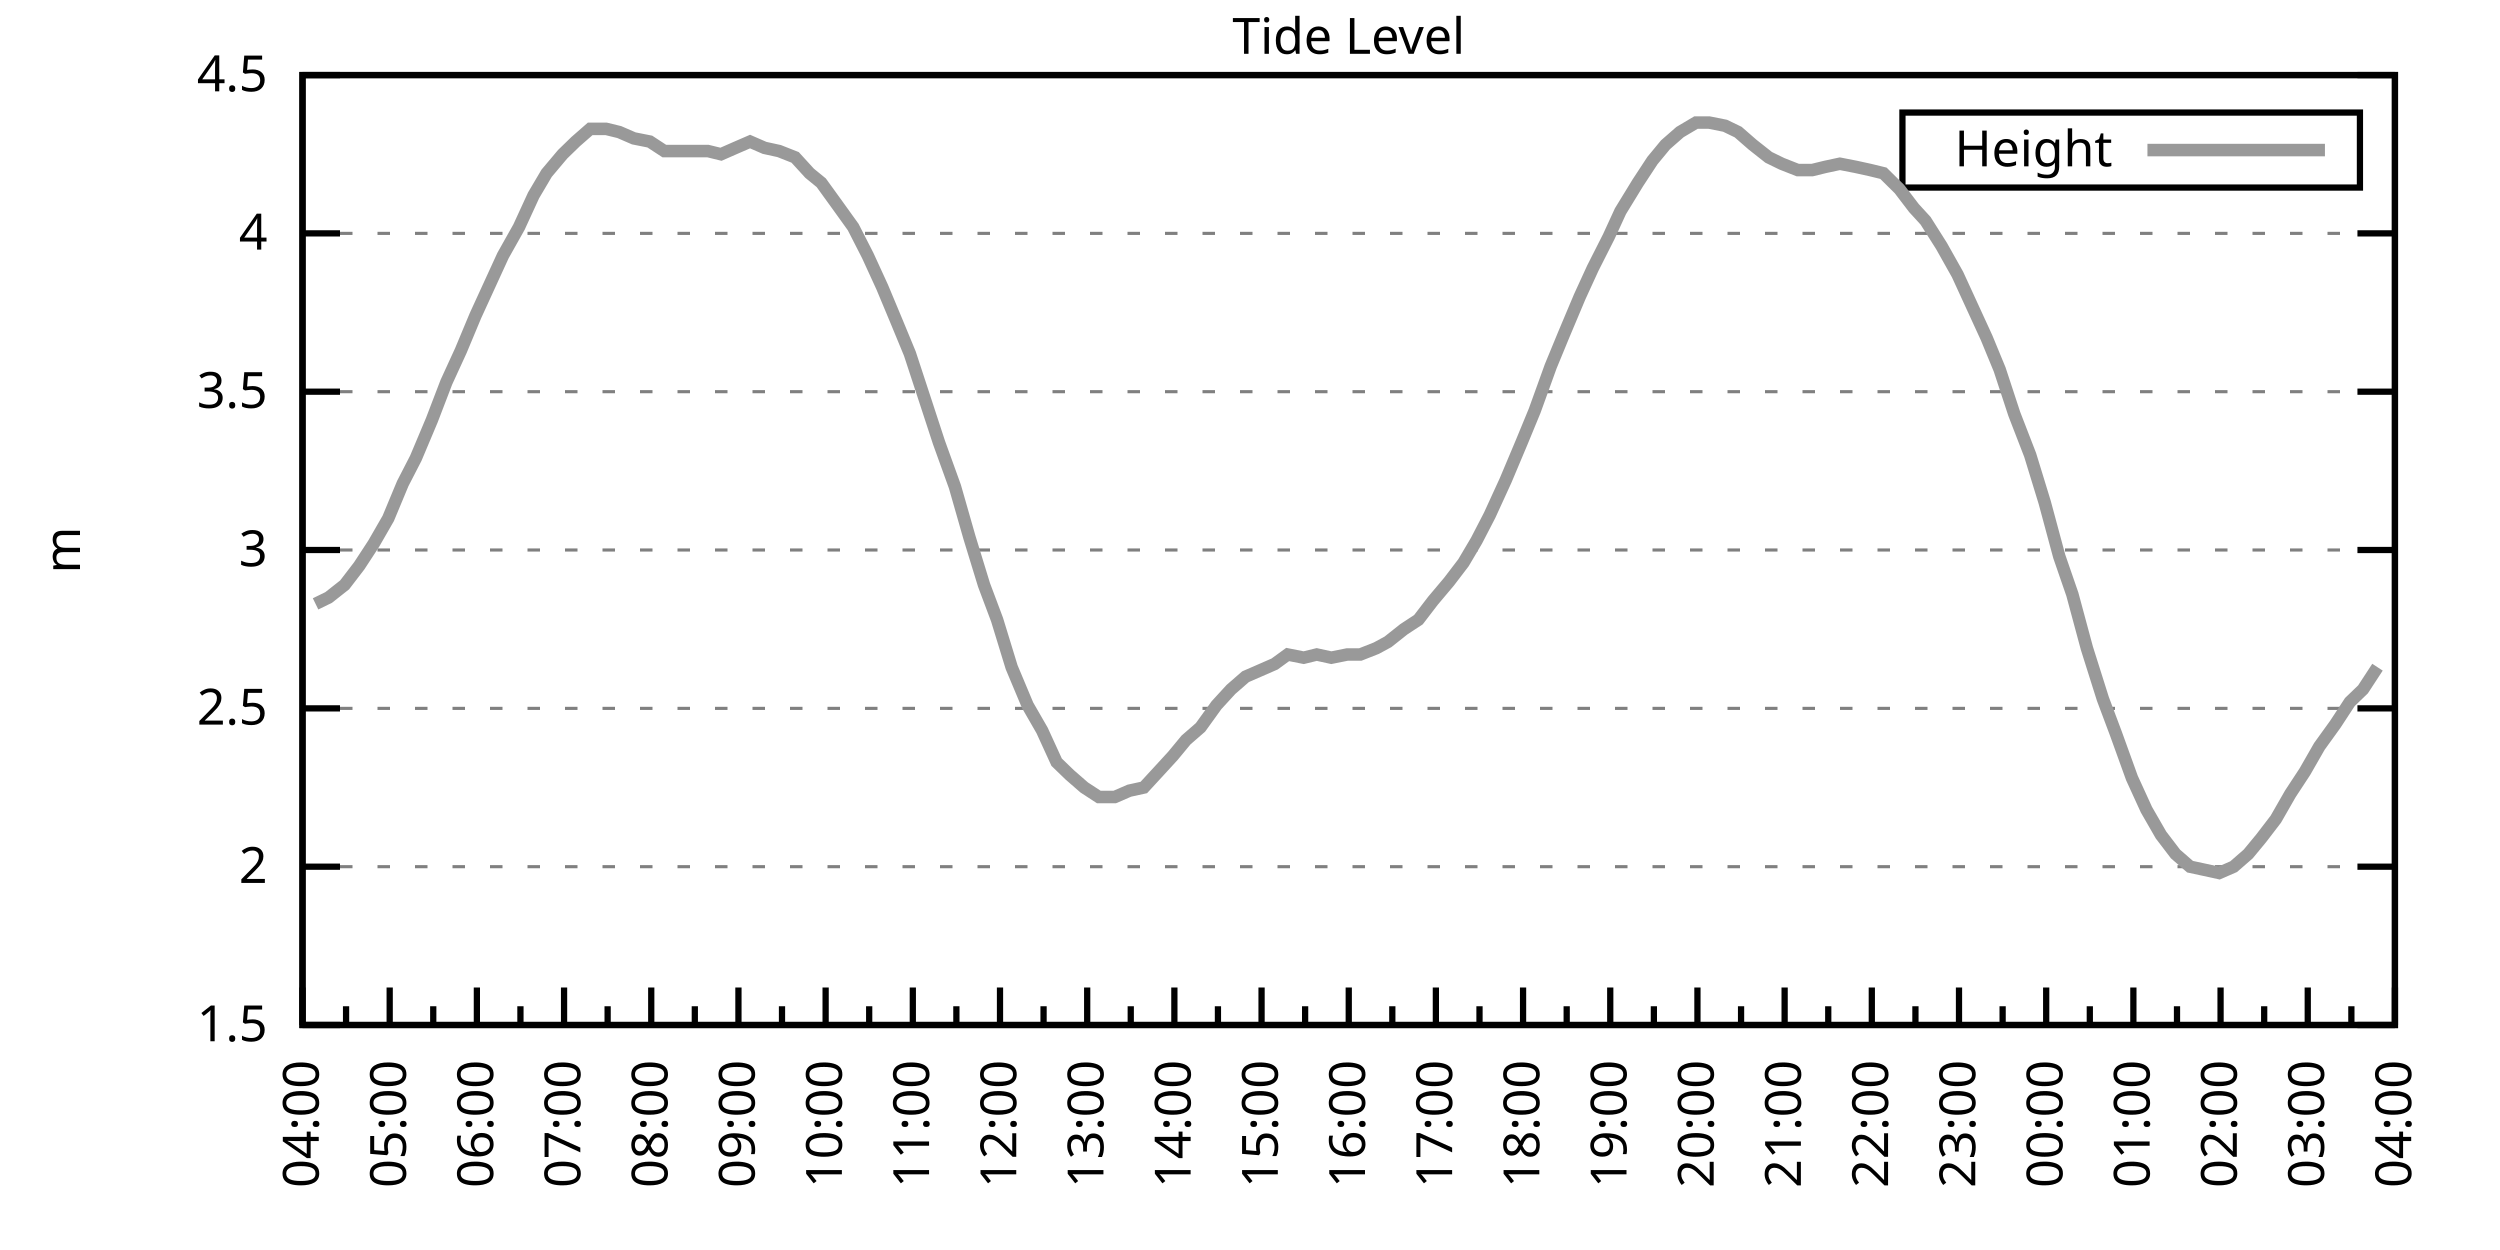
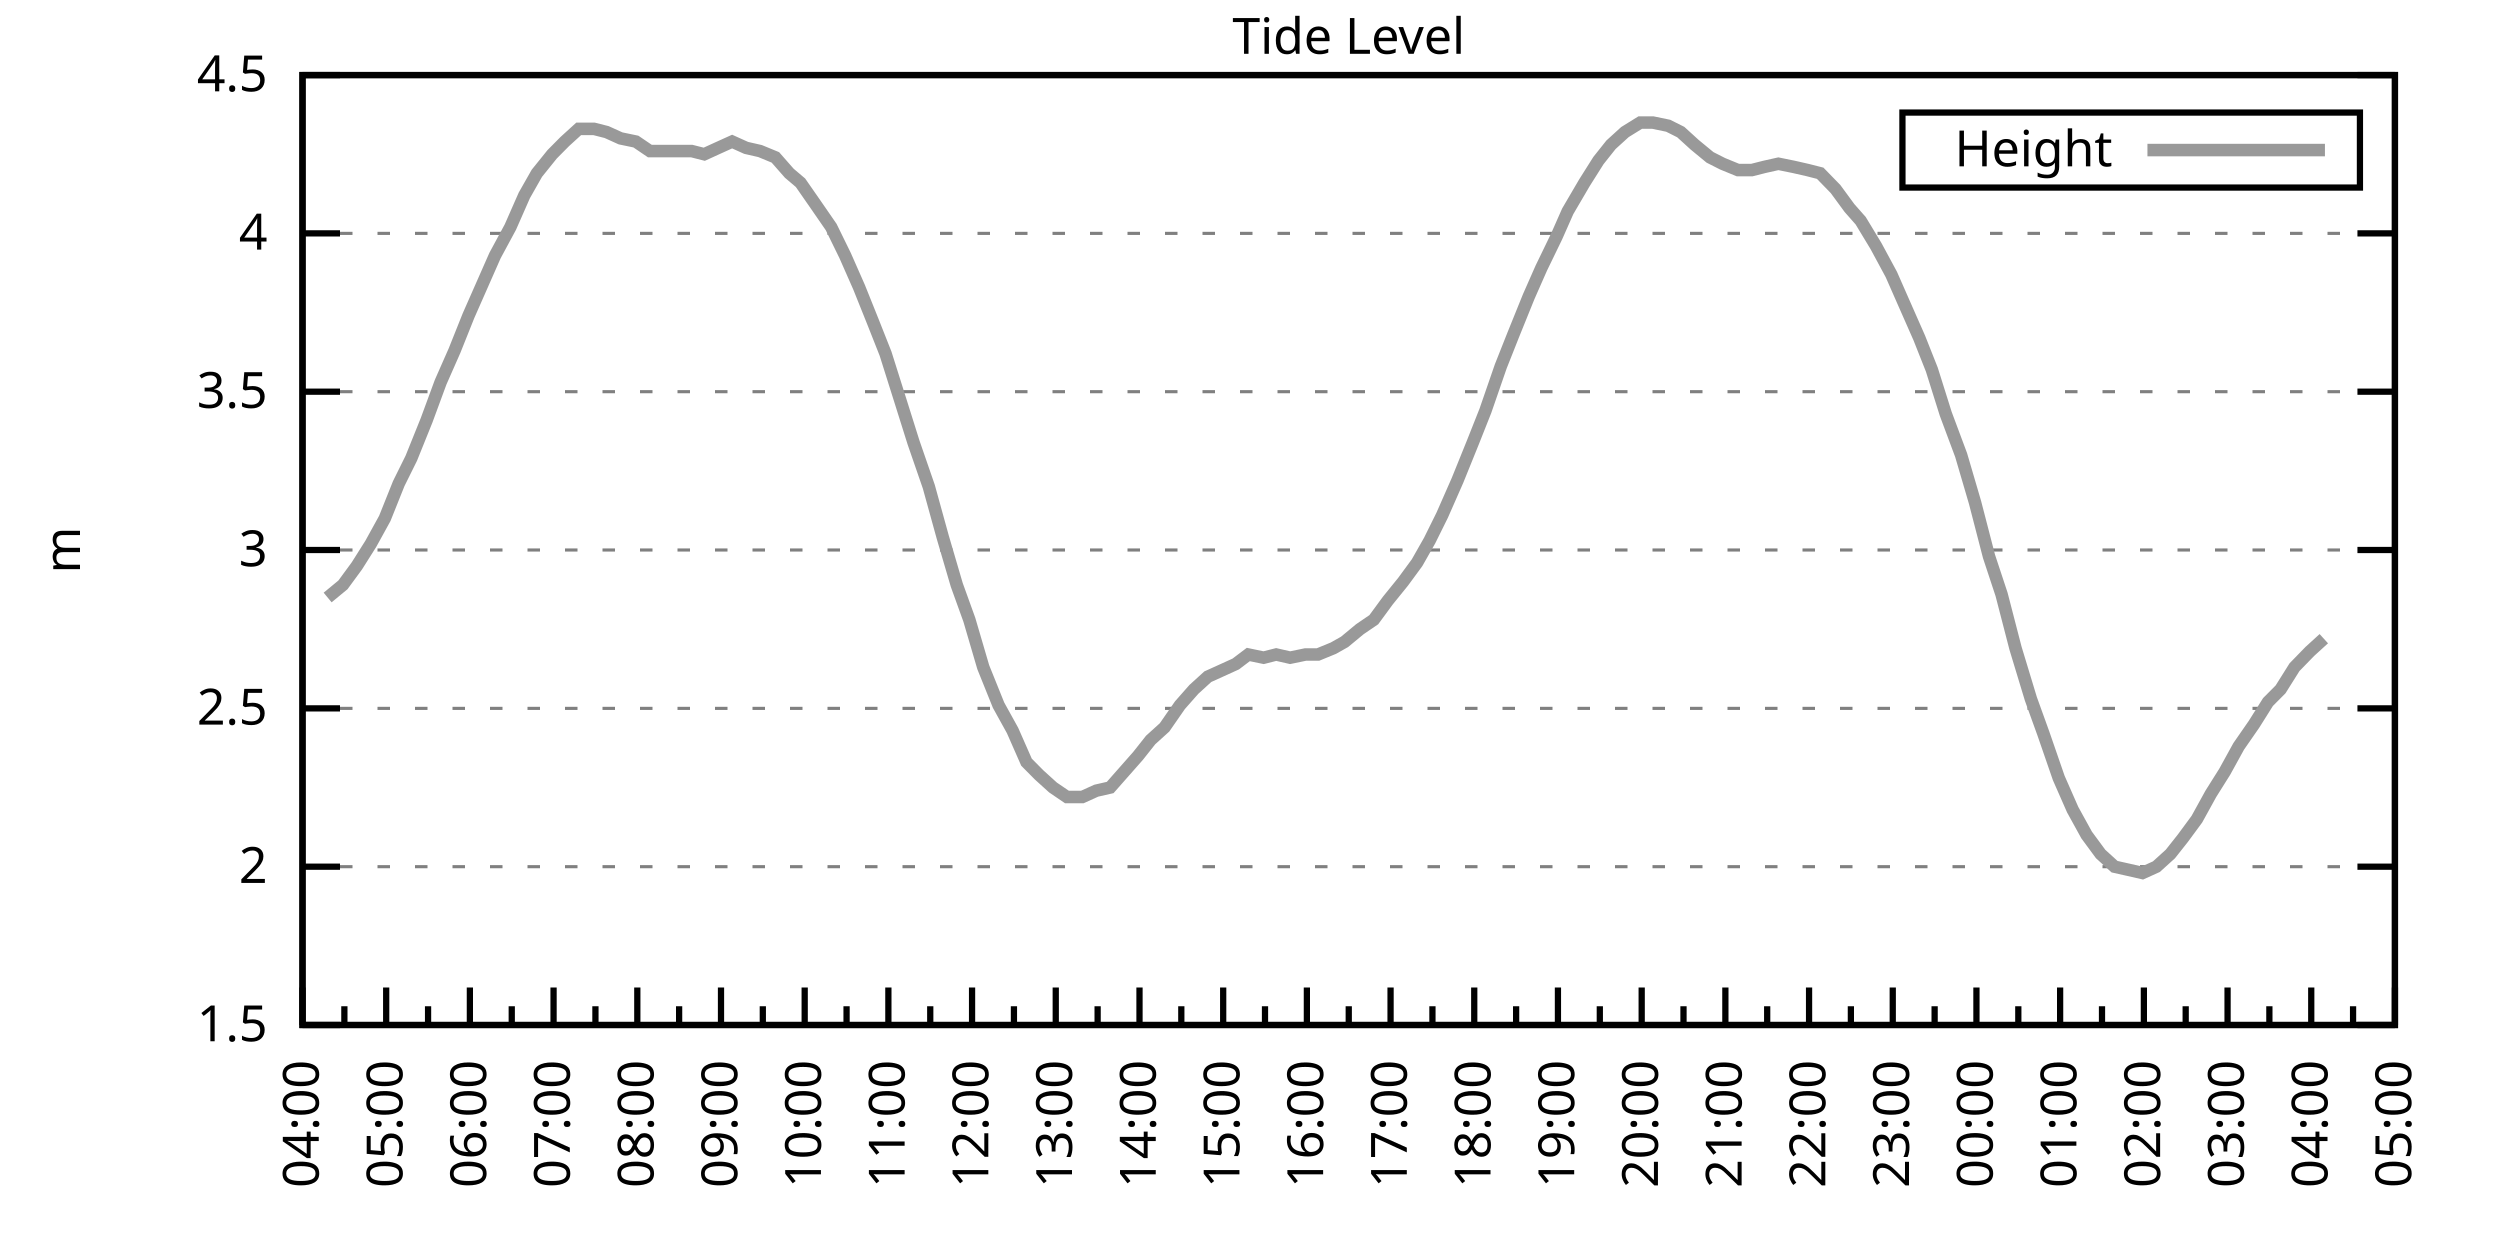
<svg xmlns="http://www.w3.org/2000/svg" xmlns:xlink="http://www.w3.org/1999/xlink" width="400" height="200" viewBox="0 0 400 200">
  <g id="gnuplot_canvas">
    <rect x="0" y="0" width="400" height="200" fill="none" />
    <defs>
      <circle id="gpDot" r="0.5" stroke-width="0.5" stroke="currentColor" />
      <path id="gpPt0" stroke-width="0.333" stroke="currentColor" d="M-1,0 h2 M0,-1 v2" />
      <path id="gpPt1" stroke-width="0.333" stroke="currentColor" d="M-1,-1 L1,1 M1,-1 L-1,1" />
      <path id="gpPt2" stroke-width="0.333" stroke="currentColor" d="M-1,0 L1,0 M0,-1 L0,1 M-1,-1 L1,1 M-1,1 L1,-1" />
      <rect id="gpPt3" stroke-width="0.333" stroke="currentColor" x="-1" y="-1" width="2" height="2" />
      <rect id="gpPt4" stroke-width="0.333" stroke="currentColor" fill="currentColor" x="-1" y="-1" width="2" height="2" />
      <circle id="gpPt5" stroke-width="0.333" stroke="currentColor" cx="0" cy="0" r="1" />
      <use xlink:href="#gpPt5" id="gpPt6" fill="currentColor" stroke="none" />
      <path id="gpPt7" stroke-width="0.333" stroke="currentColor" d="M0,-1.33 L-1.33,0.67 L1.33,0.67 z" />
      <use xlink:href="#gpPt7" id="gpPt8" fill="currentColor" stroke="none" />
      <use xlink:href="#gpPt7" id="gpPt9" stroke="currentColor" transform="rotate(180)" />
      <use xlink:href="#gpPt9" id="gpPt10" fill="currentColor" stroke="none" />
      <use xlink:href="#gpPt3" id="gpPt11" stroke="currentColor" transform="rotate(45)" />
      <use xlink:href="#gpPt11" id="gpPt12" fill="currentColor" stroke="none" />
      <path id="gpPt13" stroke-width="0.333" stroke="currentColor" d="M0,1.330 L1.265,0.411 L0.782,-1.067 L-0.782,-1.076 L-1.265,0.411 z" />
      <use xlink:href="#gpPt13" id="gpPt14" fill="currentColor" stroke="none" />
      <filter id="textbox" filterUnits="objectBoundingBox" x="0" y="0" height="1" width="1">
        <feFlood flood-color="white" flood-opacity="1" result="bgnd" />
        <feComposite in="SourceGraphic" in2="bgnd" operator="atop" />
      </filter>
      <filter id="greybox" filterUnits="objectBoundingBox" x="0" y="0" height="1" width="1">
        <feFlood flood-color="lightgrey" flood-opacity="1" result="grey" />
        <feComposite in="SourceGraphic" in2="grey" operator="atop" />
      </filter>
    </defs>
    <g fill="none" color="white" stroke="currentColor" stroke-width="1.00" stroke-linecap="butt" stroke-linejoin="miter">
</g>
    <g fill="none" color="black" stroke="currentColor" stroke-width="1.00" stroke-linecap="butt" stroke-linejoin="miter">
      <g stroke="none" shape-rendering="crispEdges">
        <polygon fill="rgb(255, 255, 255)" points="48.40,164.00 383.18,164.00 383.18,12.02 48.40,12.02 " />
      </g>
    </g>
    <g fill="none" color="black" stroke="currentColor" stroke-width="1.00" stroke-linecap="butt" stroke-linejoin="miter">
</g>
    <g fill="none" color="black" stroke="black" stroke-width="0.50" stroke-linecap="butt" stroke-linejoin="miter">
</g>
    <g fill="none" color="gray" stroke="currentColor" stroke-width="0.50" stroke-linecap="butt" stroke-linejoin="miter">
      <path stroke="gray" stroke-dasharray="2,4" class="gridline" d="M48.40,164.00 L383.19,164.00  " />
    </g>
    <g fill="none" color="gray" stroke="gray" stroke-width="1.00" stroke-linecap="butt" stroke-linejoin="miter">
</g>
    <g fill="none" color="black" stroke="currentColor" stroke-width="1.00" stroke-linecap="butt" stroke-linejoin="miter">
      <path stroke="black" d="M48.40,164.00 L54.40,164.00 M383.19,164.00 L377.19,164.00  " />
      <g transform="translate(42.80,166.60)" stroke="none" fill="black" font-family="Sans" font-size="8.00" text-anchor="end">
        <text>
          <tspan font-family="Sans"> 1.5</tspan>
        </text>
      </g>
    </g>
    <g fill="none" color="black" stroke="currentColor" stroke-width="1.00" stroke-linecap="butt" stroke-linejoin="miter">
</g>
    <g fill="none" color="black" stroke="black" stroke-width="0.50" stroke-linecap="butt" stroke-linejoin="miter">
</g>
    <g fill="none" color="gray" stroke="currentColor" stroke-width="0.50" stroke-linecap="butt" stroke-linejoin="miter">
      <path stroke="gray" stroke-dasharray="2,4" class="gridline" d="M48.40,138.67 L383.19,138.67  " />
    </g>
    <g fill="none" color="gray" stroke="gray" stroke-width="1.00" stroke-linecap="butt" stroke-linejoin="miter">
</g>
    <g fill="none" color="black" stroke="currentColor" stroke-width="1.00" stroke-linecap="butt" stroke-linejoin="miter">
      <path stroke="black" d="M48.40,138.67 L54.40,138.67 M383.19,138.67 L377.19,138.67  " />
      <g transform="translate(42.80,141.27)" stroke="none" fill="black" font-family="Sans" font-size="8.00" text-anchor="end">
        <text>
          <tspan font-family="Sans"> 2</tspan>
        </text>
      </g>
    </g>
    <g fill="none" color="black" stroke="currentColor" stroke-width="1.00" stroke-linecap="butt" stroke-linejoin="miter">
</g>
    <g fill="none" color="black" stroke="black" stroke-width="0.50" stroke-linecap="butt" stroke-linejoin="miter">
</g>
    <g fill="none" color="gray" stroke="currentColor" stroke-width="0.50" stroke-linecap="butt" stroke-linejoin="miter">
      <path stroke="gray" stroke-dasharray="2,4" class="gridline" d="M48.40,113.34 L383.19,113.34  " />
    </g>
    <g fill="none" color="gray" stroke="gray" stroke-width="1.00" stroke-linecap="butt" stroke-linejoin="miter">
</g>
    <g fill="none" color="black" stroke="currentColor" stroke-width="1.00" stroke-linecap="butt" stroke-linejoin="miter">
      <path stroke="black" d="M48.40,113.34 L54.40,113.34 M383.19,113.34 L377.19,113.34  " />
      <g transform="translate(42.80,115.94)" stroke="none" fill="black" font-family="Sans" font-size="8.00" text-anchor="end">
        <text>
          <tspan font-family="Sans"> 2.5</tspan>
        </text>
      </g>
    </g>
    <g fill="none" color="black" stroke="currentColor" stroke-width="1.00" stroke-linecap="butt" stroke-linejoin="miter">
</g>
    <g fill="none" color="black" stroke="black" stroke-width="0.50" stroke-linecap="butt" stroke-linejoin="miter">
</g>
    <g fill="none" color="gray" stroke="currentColor" stroke-width="0.50" stroke-linecap="butt" stroke-linejoin="miter">
      <path stroke="gray" stroke-dasharray="2,4" class="gridline" d="M48.40,88.00 L383.19,88.00  " />
    </g>
    <g fill="none" color="gray" stroke="gray" stroke-width="1.00" stroke-linecap="butt" stroke-linejoin="miter">
</g>
    <g fill="none" color="black" stroke="currentColor" stroke-width="1.00" stroke-linecap="butt" stroke-linejoin="miter">
      <path stroke="black" d="M48.40,88.00 L54.40,88.00 M383.19,88.00 L377.19,88.00  " />
      <g transform="translate(42.80,90.60)" stroke="none" fill="black" font-family="Sans" font-size="8.00" text-anchor="end">
        <text>
          <tspan font-family="Sans"> 3</tspan>
        </text>
      </g>
    </g>
    <g fill="none" color="black" stroke="currentColor" stroke-width="1.00" stroke-linecap="butt" stroke-linejoin="miter">
</g>
    <g fill="none" color="black" stroke="black" stroke-width="0.50" stroke-linecap="butt" stroke-linejoin="miter">
</g>
    <g fill="none" color="gray" stroke="currentColor" stroke-width="0.50" stroke-linecap="butt" stroke-linejoin="miter">
      <path stroke="gray" stroke-dasharray="2,4" class="gridline" d="M48.40,62.67 L383.19,62.67  " />
    </g>
    <g fill="none" color="gray" stroke="gray" stroke-width="1.00" stroke-linecap="butt" stroke-linejoin="miter">
</g>
    <g fill="none" color="black" stroke="currentColor" stroke-width="1.00" stroke-linecap="butt" stroke-linejoin="miter">
      <path stroke="black" d="M48.40,62.67 L54.40,62.67 M383.19,62.67 L377.19,62.67  " />
      <g transform="translate(42.80,65.27)" stroke="none" fill="black" font-family="Sans" font-size="8.00" text-anchor="end">
        <text>
          <tspan font-family="Sans"> 3.5</tspan>
        </text>
      </g>
    </g>
    <g fill="none" color="black" stroke="currentColor" stroke-width="1.00" stroke-linecap="butt" stroke-linejoin="miter">
</g>
    <g fill="none" color="black" stroke="black" stroke-width="0.50" stroke-linecap="butt" stroke-linejoin="miter">
</g>
    <g fill="none" color="gray" stroke="currentColor" stroke-width="0.50" stroke-linecap="butt" stroke-linejoin="miter">
      <path stroke="gray" stroke-dasharray="2,4" class="gridline" d="M48.40,37.34 L383.19,37.34  " />
    </g>
    <g fill="none" color="gray" stroke="gray" stroke-width="1.00" stroke-linecap="butt" stroke-linejoin="miter">
</g>
    <g fill="none" color="black" stroke="currentColor" stroke-width="1.00" stroke-linecap="butt" stroke-linejoin="miter">
      <path stroke="black" d="M48.40,37.34 L54.40,37.34 M383.19,37.34 L377.19,37.34  " />
      <g transform="translate(42.80,39.94)" stroke="none" fill="black" font-family="Sans" font-size="8.00" text-anchor="end">
        <text>
          <tspan font-family="Sans"> 4</tspan>
        </text>
      </g>
    </g>
    <g fill="none" color="black" stroke="currentColor" stroke-width="1.00" stroke-linecap="butt" stroke-linejoin="miter">
</g>
    <g fill="none" color="black" stroke="black" stroke-width="0.50" stroke-linecap="butt" stroke-linejoin="miter">
</g>
    <g fill="none" color="gray" stroke="currentColor" stroke-width="0.50" stroke-linecap="butt" stroke-linejoin="miter">
      <path stroke="gray" stroke-dasharray="2,4" class="gridline" d="M48.40,12.01 L383.19,12.01  " />
    </g>
    <g fill="none" color="gray" stroke="gray" stroke-width="1.00" stroke-linecap="butt" stroke-linejoin="miter">
</g>
    <g fill="none" color="black" stroke="currentColor" stroke-width="1.00" stroke-linecap="butt" stroke-linejoin="miter">
      <path stroke="black" d="M48.40,12.01 L54.40,12.01 M383.19,12.01 L377.19,12.01  " />
      <g transform="translate(42.80,14.61)" stroke="none" fill="black" font-family="Sans" font-size="8.00" text-anchor="end">
        <text>
          <tspan font-family="Sans"> 4.5</tspan>
        </text>
      </g>
    </g>
    <g fill="none" color="black" stroke="currentColor" stroke-width="1.00" stroke-linecap="butt" stroke-linejoin="miter">
      <path stroke="black" d="M48.40,164.00 L48.40,158.00  " />
      <g transform="translate(51.00,169.60) rotate(270)" stroke="none" fill="black" font-family="Sans" font-size="8.00" text-anchor="end">
        <text>
          <tspan font-family="Sans">04:00</tspan>
        </text>
      </g>
    </g>
    <g fill="none" color="black" stroke="currentColor" stroke-width="1.00" stroke-linecap="butt" stroke-linejoin="miter">
-       <path stroke="black" d="M55.37,164.00 L55.37,161.00 M62.35,164.00 L62.35,158.00  " />
-       <g transform="translate(64.95,169.60) rotate(270)" stroke="none" fill="black" font-family="Sans" font-size="8.00" text-anchor="end">
+       <path stroke="black" d="M55.10,164.00 L55.10,161.00 M61.79,164.00 L61.79,158.00  " />
+       <g transform="translate(64.39,169.60) rotate(270)" stroke="none" fill="black" font-family="Sans" font-size="8.00" text-anchor="end">
        <text>
          <tspan font-family="Sans">05:00</tspan>
        </text>
      </g>
    </g>
    <g fill="none" color="black" stroke="currentColor" stroke-width="1.00" stroke-linecap="butt" stroke-linejoin="miter">
-       <path stroke="black" d="M69.32,164.00 L69.32,161.00 M76.30,164.00 L76.30,158.00  " />
-       <g transform="translate(78.90,169.60) rotate(270)" stroke="none" fill="black" font-family="Sans" font-size="8.00" text-anchor="end">
+       <path stroke="black" d="M68.49,164.00 L68.49,161.00 M75.18,164.00 L75.18,158.00  " />
+       <g transform="translate(77.78,169.60) rotate(270)" stroke="none" fill="black" font-family="Sans" font-size="8.00" text-anchor="end">
        <text>
          <tspan font-family="Sans">06:00</tspan>
        </text>
      </g>
    </g>
    <g fill="none" color="black" stroke="currentColor" stroke-width="1.00" stroke-linecap="butt" stroke-linejoin="miter">
-       <path stroke="black" d="M83.27,164.00 L83.27,161.00 M90.25,164.00 L90.25,158.00  " />
-       <g transform="translate(92.85,169.60) rotate(270)" stroke="none" fill="black" font-family="Sans" font-size="8.00" text-anchor="end">
+       <path stroke="black" d="M81.88,164.00 L81.88,161.00 M88.57,164.00 L88.57,158.00  " />
+       <g transform="translate(91.17,169.60) rotate(270)" stroke="none" fill="black" font-family="Sans" font-size="8.00" text-anchor="end">
        <text>
          <tspan font-family="Sans">07:00</tspan>
        </text>
      </g>
    </g>
    <g fill="none" color="black" stroke="currentColor" stroke-width="1.00" stroke-linecap="butt" stroke-linejoin="miter">
-       <path stroke="black" d="M97.22,164.00 L97.22,161.00 M104.20,164.00 L104.20,158.00  " />
-       <g transform="translate(106.80,169.60) rotate(270)" stroke="none" fill="black" font-family="Sans" font-size="8.00" text-anchor="end">
+       <path stroke="black" d="M95.27,164.00 L95.27,161.00 M101.97,164.00 L101.97,158.00  " />
+       <g transform="translate(104.57,169.60) rotate(270)" stroke="none" fill="black" font-family="Sans" font-size="8.00" text-anchor="end">
        <text>
          <tspan font-family="Sans">08:00</tspan>
        </text>
      </g>
    </g>
    <g fill="none" color="black" stroke="currentColor" stroke-width="1.00" stroke-linecap="butt" stroke-linejoin="miter">
-       <path stroke="black" d="M111.17,164.00 L111.17,161.00 M118.15,164.00 L118.15,158.00  " />
-       <g transform="translate(120.75,169.60) rotate(270)" stroke="none" fill="black" font-family="Sans" font-size="8.00" text-anchor="end">
+       <path stroke="black" d="M108.66,164.00 L108.66,161.00 M115.36,164.00 L115.36,158.00  " />
+       <g transform="translate(117.96,169.60) rotate(270)" stroke="none" fill="black" font-family="Sans" font-size="8.00" text-anchor="end">
        <text>
          <tspan font-family="Sans">09:00</tspan>
        </text>
      </g>
    </g>
    <g fill="none" color="black" stroke="currentColor" stroke-width="1.00" stroke-linecap="butt" stroke-linejoin="miter">
-       <path stroke="black" d="M125.12,164.00 L125.12,161.00 M132.10,164.00 L132.10,158.00  " />
-       <g transform="translate(134.70,169.60) rotate(270)" stroke="none" fill="black" font-family="Sans" font-size="8.00" text-anchor="end">
+       <path stroke="black" d="M122.05,164.00 L122.05,161.00 M128.75,164.00 L128.75,158.00  " />
+       <g transform="translate(131.35,169.60) rotate(270)" stroke="none" fill="black" font-family="Sans" font-size="8.00" text-anchor="end">
        <text>
          <tspan font-family="Sans">10:00</tspan>
        </text>
      </g>
    </g>
    <g fill="none" color="black" stroke="currentColor" stroke-width="1.00" stroke-linecap="butt" stroke-linejoin="miter">
-       <path stroke="black" d="M139.07,164.00 L139.07,161.00 M146.05,164.00 L146.05,158.00  " />
-       <g transform="translate(148.65,169.60) rotate(270)" stroke="none" fill="black" font-family="Sans" font-size="8.00" text-anchor="end">
+       <path stroke="black" d="M135.45,164.00 L135.45,161.00 M142.14,164.00 L142.14,158.00  " />
+       <g transform="translate(144.74,169.60) rotate(270)" stroke="none" fill="black" font-family="Sans" font-size="8.00" text-anchor="end">
        <text>
          <tspan font-family="Sans">11:00</tspan>
        </text>
      </g>
    </g>
    <g fill="none" color="black" stroke="currentColor" stroke-width="1.00" stroke-linecap="butt" stroke-linejoin="miter">
-       <path stroke="black" d="M153.02,164.00 L153.02,161.00 M160.00,164.00 L160.00,158.00  " />
-       <g transform="translate(162.60,169.60) rotate(270)" stroke="none" fill="black" font-family="Sans" font-size="8.00" text-anchor="end">
+       <path stroke="black" d="M148.84,164.00 L148.84,161.00 M155.53,164.00 L155.53,158.00  " />
+       <g transform="translate(158.13,169.60) rotate(270)" stroke="none" fill="black" font-family="Sans" font-size="8.00" text-anchor="end">
        <text>
          <tspan font-family="Sans">12:00</tspan>
        </text>
      </g>
    </g>
    <g fill="none" color="black" stroke="currentColor" stroke-width="1.00" stroke-linecap="butt" stroke-linejoin="miter">
-       <path stroke="black" d="M166.97,164.00 L166.97,161.00 M173.95,164.00 L173.95,158.00  " />
-       <g transform="translate(176.55,169.60) rotate(270)" stroke="none" fill="black" font-family="Sans" font-size="8.00" text-anchor="end">
+       <path stroke="black" d="M162.23,164.00 L162.23,161.00 M168.92,164.00 L168.92,158.00  " />
+       <g transform="translate(171.52,169.60) rotate(270)" stroke="none" fill="black" font-family="Sans" font-size="8.00" text-anchor="end">
        <text>
          <tspan font-family="Sans">13:00</tspan>
        </text>
      </g>
    </g>
    <g fill="none" color="black" stroke="currentColor" stroke-width="1.00" stroke-linecap="butt" stroke-linejoin="miter">
-       <path stroke="black" d="M180.92,164.00 L180.92,161.00 M187.90,164.00 L187.90,158.00  " />
-       <g transform="translate(190.50,169.60) rotate(270)" stroke="none" fill="black" font-family="Sans" font-size="8.00" text-anchor="end">
+       <path stroke="black" d="M175.62,164.00 L175.62,161.00 M182.32,164.00 L182.32,158.00  " />
+       <g transform="translate(184.92,169.60) rotate(270)" stroke="none" fill="black" font-family="Sans" font-size="8.00" text-anchor="end">
        <text>
          <tspan font-family="Sans">14:00</tspan>
        </text>
      </g>
    </g>
    <g fill="none" color="black" stroke="currentColor" stroke-width="1.00" stroke-linecap="butt" stroke-linejoin="miter">
-       <path stroke="black" d="M194.87,164.00 L194.87,161.00 M201.85,164.00 L201.85,158.00  " />
-       <g transform="translate(204.45,169.60) rotate(270)" stroke="none" fill="black" font-family="Sans" font-size="8.00" text-anchor="end">
+       <path stroke="black" d="M189.01,164.00 L189.01,161.00 M195.71,164.00 L195.71,158.00  " />
+       <g transform="translate(198.31,169.60) rotate(270)" stroke="none" fill="black" font-family="Sans" font-size="8.00" text-anchor="end">
        <text>
          <tspan font-family="Sans">15:00</tspan>
        </text>
      </g>
    </g>
    <g fill="none" color="black" stroke="currentColor" stroke-width="1.00" stroke-linecap="butt" stroke-linejoin="miter">
-       <path stroke="black" d="M208.82,164.00 L208.82,161.00 M215.80,164.00 L215.80,158.00  " />
-       <g transform="translate(218.40,169.60) rotate(270)" stroke="none" fill="black" font-family="Sans" font-size="8.00" text-anchor="end">
+       <path stroke="black" d="M202.40,164.00 L202.40,161.00 M209.10,164.00 L209.10,158.00  " />
+       <g transform="translate(211.70,169.60) rotate(270)" stroke="none" fill="black" font-family="Sans" font-size="8.00" text-anchor="end">
        <text>
          <tspan font-family="Sans">16:00</tspan>
        </text>
      </g>
    </g>
    <g fill="none" color="black" stroke="currentColor" stroke-width="1.00" stroke-linecap="butt" stroke-linejoin="miter">
-       <path stroke="black" d="M222.77,164.00 L222.77,161.00 M229.74,164.00 L229.74,158.00  " />
-       <g transform="translate(232.34,169.60) rotate(270)" stroke="none" fill="black" font-family="Sans" font-size="8.00" text-anchor="end">
+       <path stroke="black" d="M215.80,164.00 L215.80,161.00 M222.49,164.00 L222.49,158.00  " />
+       <g transform="translate(225.09,169.60) rotate(270)" stroke="none" fill="black" font-family="Sans" font-size="8.00" text-anchor="end">
        <text>
          <tspan font-family="Sans">17:00</tspan>
        </text>
      </g>
    </g>
    <g fill="none" color="black" stroke="currentColor" stroke-width="1.00" stroke-linecap="butt" stroke-linejoin="miter">
-       <path stroke="black" d="M236.72,164.00 L236.72,161.00 M243.69,164.00 L243.69,158.00  " />
-       <g transform="translate(246.29,169.60) rotate(270)" stroke="none" fill="black" font-family="Sans" font-size="8.00" text-anchor="end">
+       <path stroke="black" d="M229.19,164.00 L229.19,161.00 M235.88,164.00 L235.88,158.00  " />
+       <g transform="translate(238.48,169.60) rotate(270)" stroke="none" fill="black" font-family="Sans" font-size="8.00" text-anchor="end">
        <text>
          <tspan font-family="Sans">18:00</tspan>
        </text>
      </g>
    </g>
    <g fill="none" color="black" stroke="currentColor" stroke-width="1.00" stroke-linecap="butt" stroke-linejoin="miter">
-       <path stroke="black" d="M250.67,164.00 L250.67,161.00 M257.64,164.00 L257.64,158.00  " />
-       <g transform="translate(260.24,169.60) rotate(270)" stroke="none" fill="black" font-family="Sans" font-size="8.00" text-anchor="end">
+       <path stroke="black" d="M242.58,164.00 L242.58,161.00 M249.27,164.00 L249.27,158.00  " />
+       <g transform="translate(251.87,169.60) rotate(270)" stroke="none" fill="black" font-family="Sans" font-size="8.00" text-anchor="end">
        <text>
          <tspan font-family="Sans">19:00</tspan>
        </text>
      </g>
    </g>
    <g fill="none" color="black" stroke="currentColor" stroke-width="1.00" stroke-linecap="butt" stroke-linejoin="miter">
-       <path stroke="black" d="M264.62,164.00 L264.62,161.00 M271.59,164.00 L271.59,158.00  " />
-       <g transform="translate(274.19,169.60) rotate(270)" stroke="none" fill="black" font-family="Sans" font-size="8.00" text-anchor="end">
+       <path stroke="black" d="M255.97,164.00 L255.97,161.00 M262.67,164.00 L262.67,158.00  " />
+       <g transform="translate(265.27,169.60) rotate(270)" stroke="none" fill="black" font-family="Sans" font-size="8.00" text-anchor="end">
        <text>
          <tspan font-family="Sans">20:00</tspan>
        </text>
      </g>
    </g>
    <g fill="none" color="black" stroke="currentColor" stroke-width="1.00" stroke-linecap="butt" stroke-linejoin="miter">
-       <path stroke="black" d="M278.57,164.00 L278.57,161.00 M285.54,164.00 L285.54,158.00  " />
-       <g transform="translate(288.14,169.60) rotate(270)" stroke="none" fill="black" font-family="Sans" font-size="8.00" text-anchor="end">
+       <path stroke="black" d="M269.36,164.00 L269.36,161.00 M276.06,164.00 L276.06,158.00  " />
+       <g transform="translate(278.66,169.60) rotate(270)" stroke="none" fill="black" font-family="Sans" font-size="8.00" text-anchor="end">
        <text>
          <tspan font-family="Sans">21:00</tspan>
        </text>
      </g>
    </g>
    <g fill="none" color="black" stroke="currentColor" stroke-width="1.00" stroke-linecap="butt" stroke-linejoin="miter">
-       <path stroke="black" d="M292.52,164.00 L292.52,161.00 M299.49,164.00 L299.49,158.00  " />
-       <g transform="translate(302.09,169.60) rotate(270)" stroke="none" fill="black" font-family="Sans" font-size="8.00" text-anchor="end">
+       <path stroke="black" d="M282.75,164.00 L282.75,161.00 M289.45,164.00 L289.45,158.00  " />
+       <g transform="translate(292.05,169.60) rotate(270)" stroke="none" fill="black" font-family="Sans" font-size="8.00" text-anchor="end">
        <text>
          <tspan font-family="Sans">22:00</tspan>
        </text>
      </g>
    </g>
    <g fill="none" color="black" stroke="currentColor" stroke-width="1.00" stroke-linecap="butt" stroke-linejoin="miter">
-       <path stroke="black" d="M306.47,164.00 L306.47,161.00 M313.44,164.00 L313.44,158.00  " />
-       <g transform="translate(316.04,169.60) rotate(270)" stroke="none" fill="black" font-family="Sans" font-size="8.00" text-anchor="end">
+       <path stroke="black" d="M296.14,164.00 L296.14,161.00 M302.84,164.00 L302.84,158.00  " />
+       <g transform="translate(305.44,169.60) rotate(270)" stroke="none" fill="black" font-family="Sans" font-size="8.00" text-anchor="end">
        <text>
          <tspan font-family="Sans">23:00</tspan>
        </text>
      </g>
    </g>
    <g fill="none" color="black" stroke="currentColor" stroke-width="1.00" stroke-linecap="butt" stroke-linejoin="miter">
-       <path stroke="black" d="M320.42,164.00 L320.42,161.00 M327.39,164.00 L327.39,158.00  " />
-       <g transform="translate(329.99,169.60) rotate(270)" stroke="none" fill="black" font-family="Sans" font-size="8.00" text-anchor="end">
+       <path stroke="black" d="M309.54,164.00 L309.54,161.00 M316.23,164.00 L316.23,158.00  " />
+       <g transform="translate(318.83,169.60) rotate(270)" stroke="none" fill="black" font-family="Sans" font-size="8.00" text-anchor="end">
        <text>
          <tspan font-family="Sans">00:00</tspan>
        </text>
      </g>
    </g>
    <g fill="none" color="black" stroke="currentColor" stroke-width="1.00" stroke-linecap="butt" stroke-linejoin="miter">
-       <path stroke="black" d="M334.37,164.00 L334.37,161.00 M341.34,164.00 L341.34,158.00  " />
-       <g transform="translate(343.94,169.60) rotate(270)" stroke="none" fill="black" font-family="Sans" font-size="8.00" text-anchor="end">
+       <path stroke="black" d="M322.93,164.00 L322.93,161.00 M329.62,164.00 L329.62,158.00  " />
+       <g transform="translate(332.22,169.60) rotate(270)" stroke="none" fill="black" font-family="Sans" font-size="8.00" text-anchor="end">
        <text>
          <tspan font-family="Sans">01:00</tspan>
        </text>
      </g>
    </g>
    <g fill="none" color="black" stroke="currentColor" stroke-width="1.00" stroke-linecap="butt" stroke-linejoin="miter">
-       <path stroke="black" d="M348.32,164.00 L348.32,161.00 M355.29,164.00 L355.29,158.00  " />
-       <g transform="translate(357.89,169.60) rotate(270)" stroke="none" fill="black" font-family="Sans" font-size="8.00" text-anchor="end">
+       <path stroke="black" d="M336.32,164.00 L336.32,161.00 M343.02,164.00 L343.02,158.00  " />
+       <g transform="translate(345.62,169.60) rotate(270)" stroke="none" fill="black" font-family="Sans" font-size="8.00" text-anchor="end">
        <text>
          <tspan font-family="Sans">02:00</tspan>
        </text>
      </g>
    </g>
    <g fill="none" color="black" stroke="currentColor" stroke-width="1.00" stroke-linecap="butt" stroke-linejoin="miter">
-       <path stroke="black" d="M362.27,164.00 L362.27,161.00 M369.24,164.00 L369.24,158.00  " />
-       <g transform="translate(371.84,169.60) rotate(270)" stroke="none" fill="black" font-family="Sans" font-size="8.00" text-anchor="end">
+       <path stroke="black" d="M349.71,164.00 L349.71,161.00 M356.41,164.00 L356.41,158.00  " />
+       <g transform="translate(359.01,169.60) rotate(270)" stroke="none" fill="black" font-family="Sans" font-size="8.00" text-anchor="end">
        <text>
          <tspan font-family="Sans">03:00</tspan>
        </text>
      </g>
    </g>
    <g fill="none" color="black" stroke="currentColor" stroke-width="1.00" stroke-linecap="butt" stroke-linejoin="miter">
-       <path stroke="black" d="M376.22,164.00 L376.22,161.00 M383.19,164.00 L383.19,158.00  " />
+       <path stroke="black" d="M363.10,164.00 L363.10,161.00 M369.80,164.00 L369.80,158.00  " />
+       <g transform="translate(372.40,169.60) rotate(270)" stroke="none" fill="black" font-family="Sans" font-size="8.00" text-anchor="end">
+         <text>
+           <tspan font-family="Sans">04:00</tspan>
+         </text>
+       </g>
+     </g>
+     <g fill="none" color="black" stroke="currentColor" stroke-width="1.00" stroke-linecap="butt" stroke-linejoin="miter">
+       <path stroke="black" d="M376.49,164.00 L376.49,161.00 M383.19,164.00 L383.19,158.00  " />
      <g transform="translate(385.79,169.60) rotate(270)" stroke="none" fill="black" font-family="Sans" font-size="8.00" text-anchor="end">
        <text>
-           <tspan font-family="Sans">04:00</tspan>
+           <tspan font-family="Sans">05:00</tspan>
        </text>
      </g>
    </g>
    <g fill="none" color="black" stroke="currentColor" stroke-width="1.00" stroke-linecap="butt" stroke-linejoin="miter">
</g>
    <g fill="none" color="black" stroke="currentColor" stroke-width="1.00" stroke-linecap="butt" stroke-linejoin="miter">
      <path stroke="black" d="M48.40,12.01 L48.40,164.00 L383.19,164.00 L383.19,12.01 L48.40,12.01 Z  " />
    </g>
    <g fill="none" color="black" stroke="currentColor" stroke-width="1.00" stroke-linecap="butt" stroke-linejoin="miter">
      <g transform="translate(12.80,88.01) rotate(270)" stroke="none" fill="black" font-family="Sans" font-size="8.00" text-anchor="middle">
        <text>
          <tspan font-family="Sans">m</tspan>
        </text>
      </g>
    </g>
    <g fill="none" color="black" stroke="currentColor" stroke-width="1.00" stroke-linecap="butt" stroke-linejoin="miter">
</g>
    <g fill="none" color="black" stroke="currentColor" stroke-width="1.00" stroke-linecap="butt" stroke-linejoin="miter">
      <path stroke="black" d="M304.39,30.01 L304.39,18.01 L377.59,18.01 L377.59,30.01 L304.39,30.01 Z  " />
    </g>
    <g id="Tide_level_plot_1">
      <g fill="none" color="white" stroke="black" stroke-width="2.00" stroke-linecap="butt" stroke-linejoin="miter">
</g>
      <g fill="none" color="black" stroke="currentColor" stroke-width="2.00" stroke-linecap="butt" stroke-linejoin="miter">
        <g transform="translate(337.99,26.61)" stroke="none" fill="black" font-family="Sans" font-size="8.00" text-anchor="end">
          <text>
            <tspan font-family="Sans">Height</tspan>
          </text>
        </g>
      </g>
      <g fill="none" color="black" stroke="currentColor" stroke-width="2.00" stroke-linecap="butt" stroke-linejoin="miter">
-         <path stroke="rgb(153, 153, 153)" d="M343.59,24.01 L371.99,24.01 M50.49,96.62 L52.58,95.60 L55.14,93.58 L57.47,90.54 L59.79,86.99 L62.12,82.94   L64.44,77.37 L66.53,73.31 L69.09,67.23 L71.42,61.15 L73.74,56.09 L76.07,50.51 L78.16,45.95 L80.48,40.89   L83.04,36.33 L85.37,31.26 L87.46,27.72 L90.02,24.68 L92.11,22.65 L94.43,20.62 L96.99,20.62 L99.08,21.13   L101.41,22.14 L103.97,22.65 L106.29,24.17 L108.38,24.17 L110.94,24.17 L113.27,24.17 L115.36,24.68 L117.68,23.66   L120.01,22.65 L122.33,23.66 L124.66,24.17 L127.22,25.18 L129.54,27.72 L131.40,29.24 L133.96,32.78 L136.51,36.33   L138.84,40.89 L141.16,45.95 L143.49,51.53 L145.58,56.59 L147.91,63.69 L150.23,70.78 L152.79,77.87 L155.11,85.98   L157.44,93.58 L159.53,99.15 L161.86,106.75 L164.41,112.83 L166.74,116.88 L169.06,121.95 L171.16,123.98 L173.48,126.00   L175.81,127.52 L178.36,127.52 L180.69,126.51 L183.01,126.00 L185.34,123.47 L187.66,120.94 L189.76,118.40 L192.08,116.38   L194.64,112.83 L196.96,110.30 L199.29,108.27 L201.61,107.26 L203.94,106.24 L206.03,104.72 L208.59,105.23 L210.68,104.72   L213.01,105.23 L215.56,104.72 L217.65,104.72 L220.21,103.71 L222.07,102.70 L224.63,100.67 L226.95,99.15 L229.28,96.11   L231.84,93.07 L234.16,90.03 L236.25,86.49 L238.35,82.43 L240.90,76.86 L243.46,70.78 L245.55,65.71 L248.11,58.62   L250.20,53.55 L252.76,47.47 L254.85,42.91 L257.41,37.85 L259.27,33.80 L262.06,29.24 L264.39,25.69 L266.48,23.16   L268.80,21.13 L271.36,19.61 L273.45,19.61 L276.01,20.12 L278.10,21.13 L280.43,23.16 L282.99,25.18 L285.08,26.20   L287.64,27.21 L289.96,27.21 L292.05,26.70 L294.38,26.20 L296.94,26.70 L299.26,27.21 L301.35,27.72 L303.91,30.25   L306.23,33.29 L308.09,35.32 L310.65,39.37 L313.21,43.93 L315.07,47.98 L317.86,54.06 L319.95,59.13 L322.28,66.22   L324.83,72.81 L327.16,80.41 L329.48,89.02 L331.58,95.10 L333.90,103.71 L336.46,111.82 L338.55,117.39 L341.11,124.48   L343.43,129.55 L345.76,133.60 L348.08,136.64 L350.41,138.67 L352.73,139.17 L355.06,139.68 L357.38,138.67 L359.71,136.64   L361.80,134.11 L364.13,131.07 L366.45,127.02 L368.78,123.47 L371.10,119.42 L373.66,115.87 L375.98,112.32 L378.08,110.30   L380.40,106.75  " />
+         <path stroke="rgb(153, 153, 153)" d="M343.59,24.01 L371.99,24.01 M52.42,95.60 L54.87,93.58 L57.10,90.54 L59.34,86.99 L61.57,82.94 L63.80,77.37   L65.81,73.31 L68.26,67.23 L70.50,61.15 L72.73,56.09 L74.96,50.51 L76.97,45.95 L79.20,40.89 L81.66,36.33   L83.89,31.26 L85.90,27.72 L88.35,24.68 L90.36,22.65 L92.59,20.62 L95.05,20.62 L97.06,21.13 L99.29,22.14   L101.74,22.65 L103.98,24.17 L105.98,24.17 L108.44,24.17 L110.67,24.17 L112.68,24.68 L114.91,23.66 L117.14,22.65   L119.38,23.66 L121.61,24.17 L124.06,25.18 L126.29,27.72 L128.08,29.24 L130.54,32.78 L132.99,36.33 L135.22,40.89   L137.45,45.95 L139.69,51.53 L141.69,56.59 L143.93,63.69 L146.16,70.78 L148.61,77.87 L150.85,85.98 L153.08,93.58   L155.09,99.15 L157.32,106.75 L159.77,112.83 L162.01,116.88 L164.24,121.95 L166.25,123.98 L168.48,126.00 L170.71,127.52   L173.17,127.52 L175.40,126.51 L177.63,126.00 L179.86,123.47 L182.09,120.94 L184.10,118.40 L186.33,116.38 L188.79,112.83   L191.02,110.30 L193.25,108.27 L195.48,107.26 L197.72,106.24 L199.73,104.72 L202.18,105.23 L204.19,104.72 L206.42,105.23   L208.88,104.72 L210.88,104.72 L213.34,103.71 L215.13,102.70 L217.58,100.67 L219.81,99.15 L222.04,96.11 L224.50,93.07   L226.73,90.03 L228.74,86.49 L230.75,82.43 L233.20,76.86 L235.66,70.78 L237.67,65.71 L240.12,58.62 L242.13,53.55   L244.59,47.47 L246.60,42.91 L249.05,37.85 L250.84,33.80 L253.51,29.24 L255.75,25.69 L257.76,23.16 L259.99,21.13   L262.44,19.61 L264.45,19.61 L266.91,20.12 L268.92,21.13 L271.15,23.16 L273.60,25.18 L275.61,26.20 L278.07,27.21   L280.30,27.21 L282.31,26.70 L284.54,26.20 L286.99,26.70 L289.23,27.21 L291.23,27.72 L293.69,30.25 L295.92,33.29   L297.71,35.32 L300.16,39.37 L302.62,43.93 L304.40,47.98 L307.08,54.06 L309.09,59.13 L311.32,66.22 L313.78,72.81   L316.01,80.41 L318.24,89.02 L320.25,95.10 L322.48,103.71 L324.94,111.82 L326.95,117.39 L329.40,124.48 L331.63,129.55   L333.86,133.60 L336.10,136.64 L338.33,138.67 L340.56,139.17 L342.79,139.68 L345.02,138.67 L347.26,136.64 L349.26,134.11   L351.50,131.07 L353.73,127.02 L355.96,123.47 L358.19,119.42 L360.65,115.87 L362.88,112.32 L364.89,110.30 L367.12,106.75   L369.58,104.22 L371.81,102.19  " />
      </g>
    </g>
    <g fill="none" color="black" stroke="currentColor" stroke-width="2.00" stroke-linecap="butt" stroke-linejoin="miter">
</g>
    <g fill="none" color="black" stroke="black" stroke-width="1.00" stroke-linecap="butt" stroke-linejoin="miter">
</g>
    <g fill="none" color="black" stroke="currentColor" stroke-width="1.00" stroke-linecap="butt" stroke-linejoin="miter">
      <path stroke="black" d="M48.40,12.01 L48.40,164.00 L383.19,164.00 L383.19,12.01 L48.40,12.01 Z  " />
    </g>
    <g fill="none" color="black" stroke="currentColor" stroke-width="1.00" stroke-linecap="butt" stroke-linejoin="miter">
      <g transform="translate(215.79,8.61)" stroke="none" fill="black" font-family="Sans" font-size="8.00" text-anchor="middle">
        <text>
          <tspan font-family="Sans">Tide Level</tspan>
        </text>
      </g>
    </g>
    <g fill="none" color="black" stroke="currentColor" stroke-width="1.00" stroke-linecap="butt" stroke-linejoin="miter">
</g>
  </g>
</svg>
